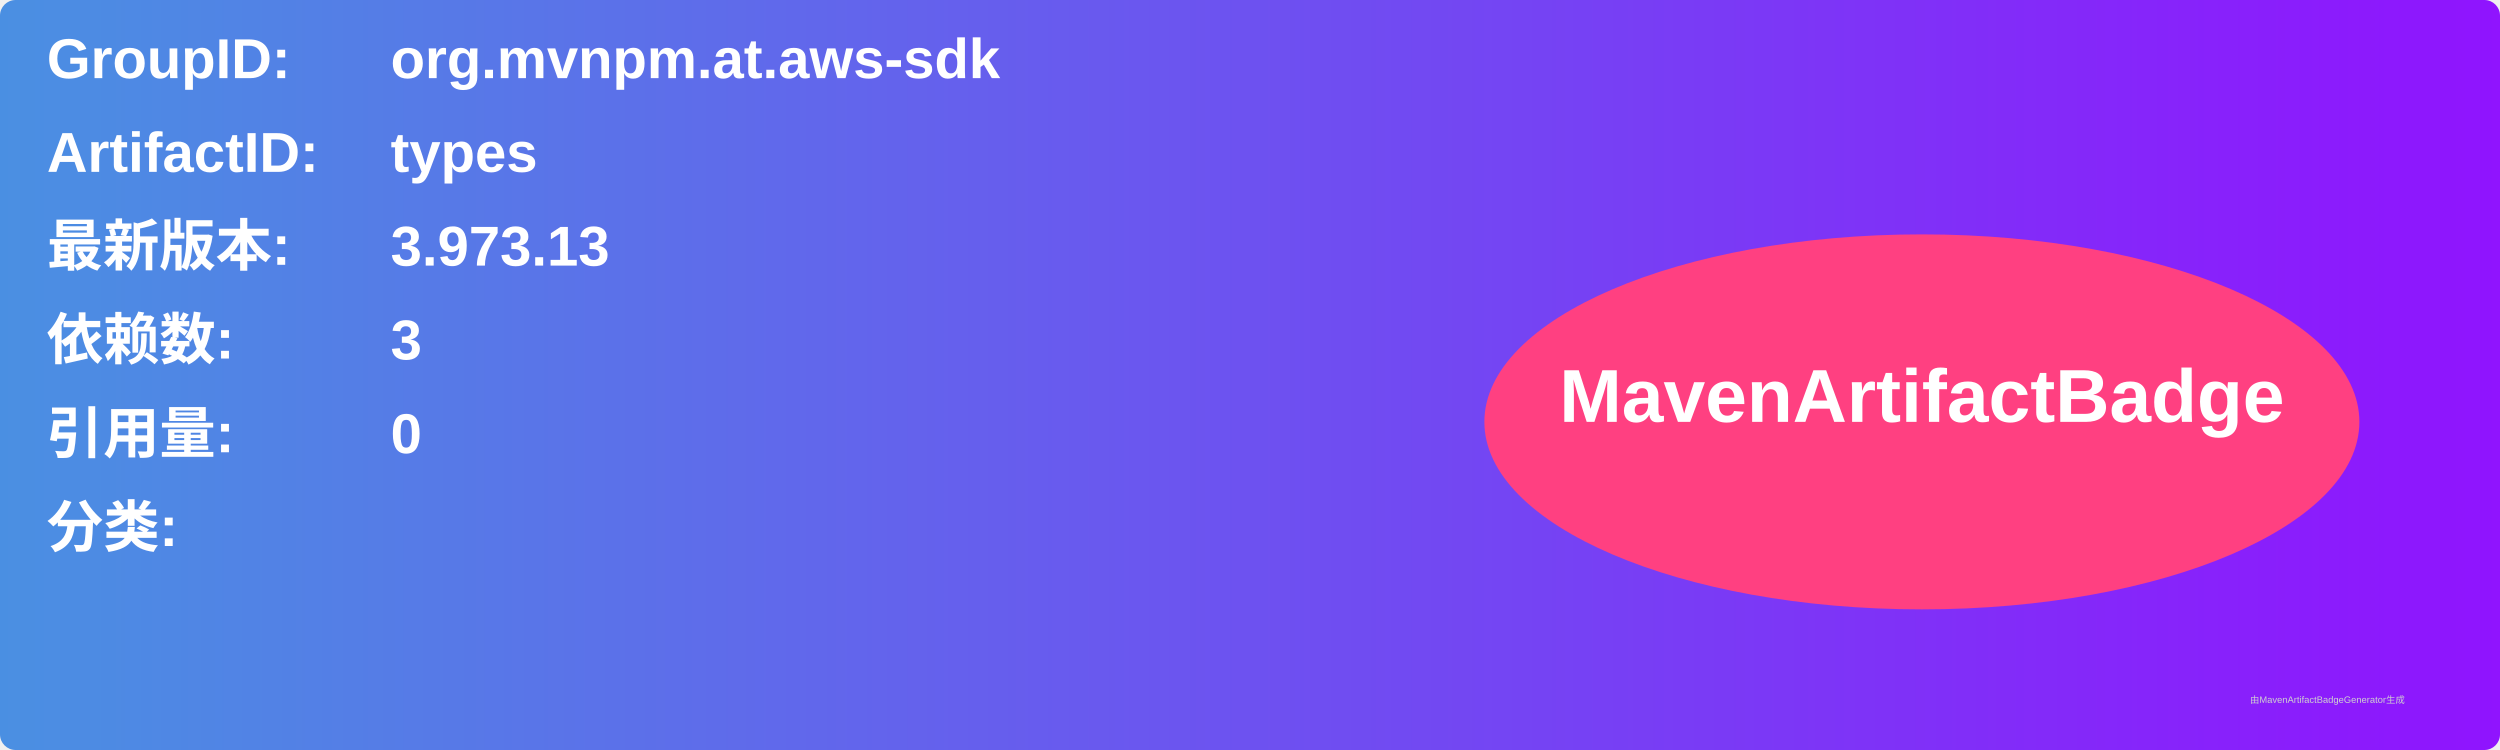
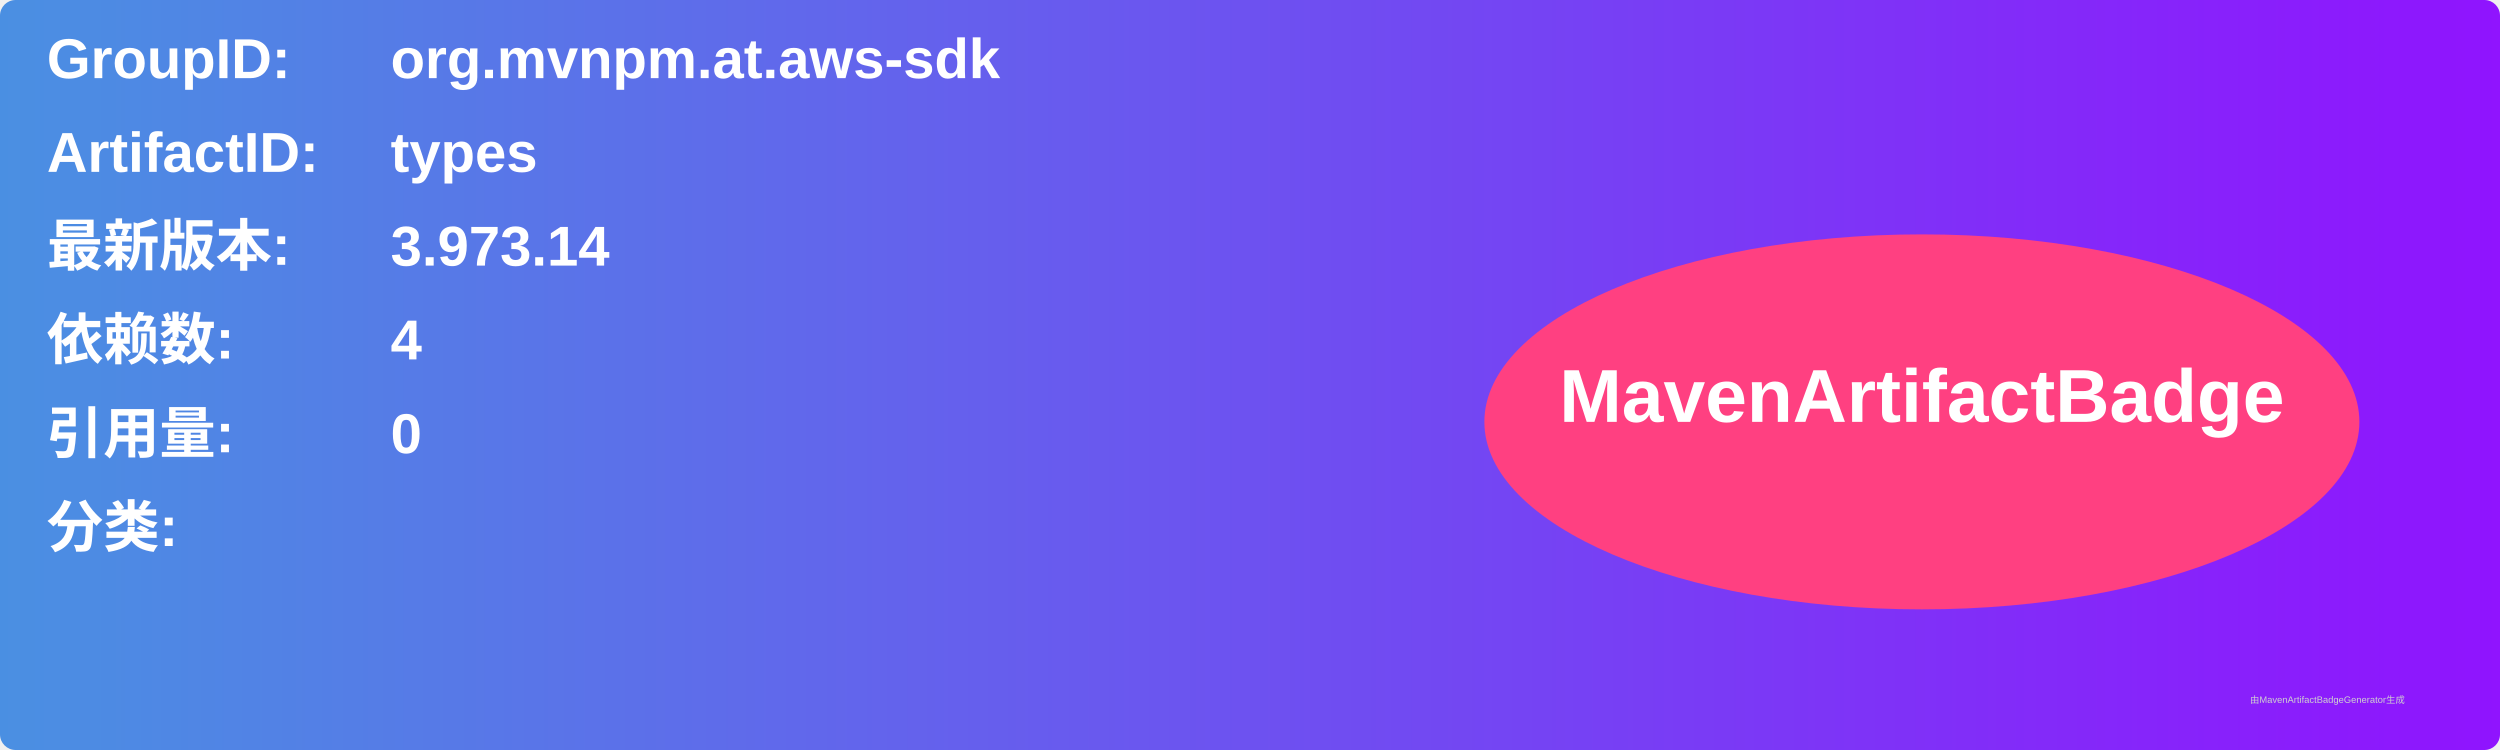
<svg xmlns="http://www.w3.org/2000/svg" width="800" height="240" viewBox="0 0 800 240">
  <linearGradient id="grad" x1="0%" y1="0%" x2="100%" y2="0%">
    <stop offset="0%" stop-color="#4a90e2" />
    <stop offset="100%" stop-color="#9013fe" />
  </linearGradient>
  <rect width="100%" height="100%" rx="5" ry="5" fill="url(#grad)" />
  <g transform="translate(15, 15)">
    <text x="0" y="10" font-family="Arial" font-size="18" fill="white" font-weight="bold" width="260">GroupID:</text>
    <text x="110" y="10" font-family="Arial" font-size="18" fill="white" font-weight="bold" width="460">org.mvnpm.at.aws-sdk</text>
    <text x="0" y="40" font-family="Arial" font-size="18" fill="white" font-weight="bold" width="260">ArtifactID:</text>
    <text x="110" y="40" font-family="Arial" font-size="18" fill="white" font-weight="bold" width="460">types</text>
    <text x="0" y="70" font-family="Arial" font-size="18" fill="white" font-weight="bold">最新版本:</text>
    <text x="110" y="70" font-family="Arial" font-size="18" fill="white" font-weight="bold">
-       <tspan font-weight="bold">3.973.13</tspan>
+       <tspan font-weight="bold">3.973.14</tspan>
    </text>
    <text x="0" y="100" font-family="Arial" font-size="18" fill="white" font-weight="bold">依赖数: </text>
    <text x="110" y="100" font-family="Arial" font-size="18" fill="white">
-       <tspan font-weight="bold">3</tspan>
+       <tspan font-weight="bold">4</tspan>
    </text>
    <text x="0" y="130" font-family="Arial" font-size="18" fill="white" font-weight="bold">引用量: </text>
    <text x="110" y="130" font-family="Arial" font-size="18" fill="white">
      <tspan font-weight="bold">0</tspan>
    </text>
    <text x="0" y="160" font-family="Arial" font-size="18" fill="white" font-weight="bold">分类:</text>
    <text x="10" y="190" font-family="Arial" font-size="10" fill="white">
      <tspan font-weight="bold" />
    </text>
    <ellipse cx="600" cy="120" rx="140" ry="60" fill="#ff4081" />
    <text x="600" y="120" text-anchor="middle" font-family="Arial" font-size="24" fill="white" font-weight="bold">MavenArtifactBadge</text>
  </g>
  <text x="720" y="225" font-family="Arial" font-size="3" fill="#d0d0d0">由MavenArtifactBadgeGenerator生成</text>
</svg>
